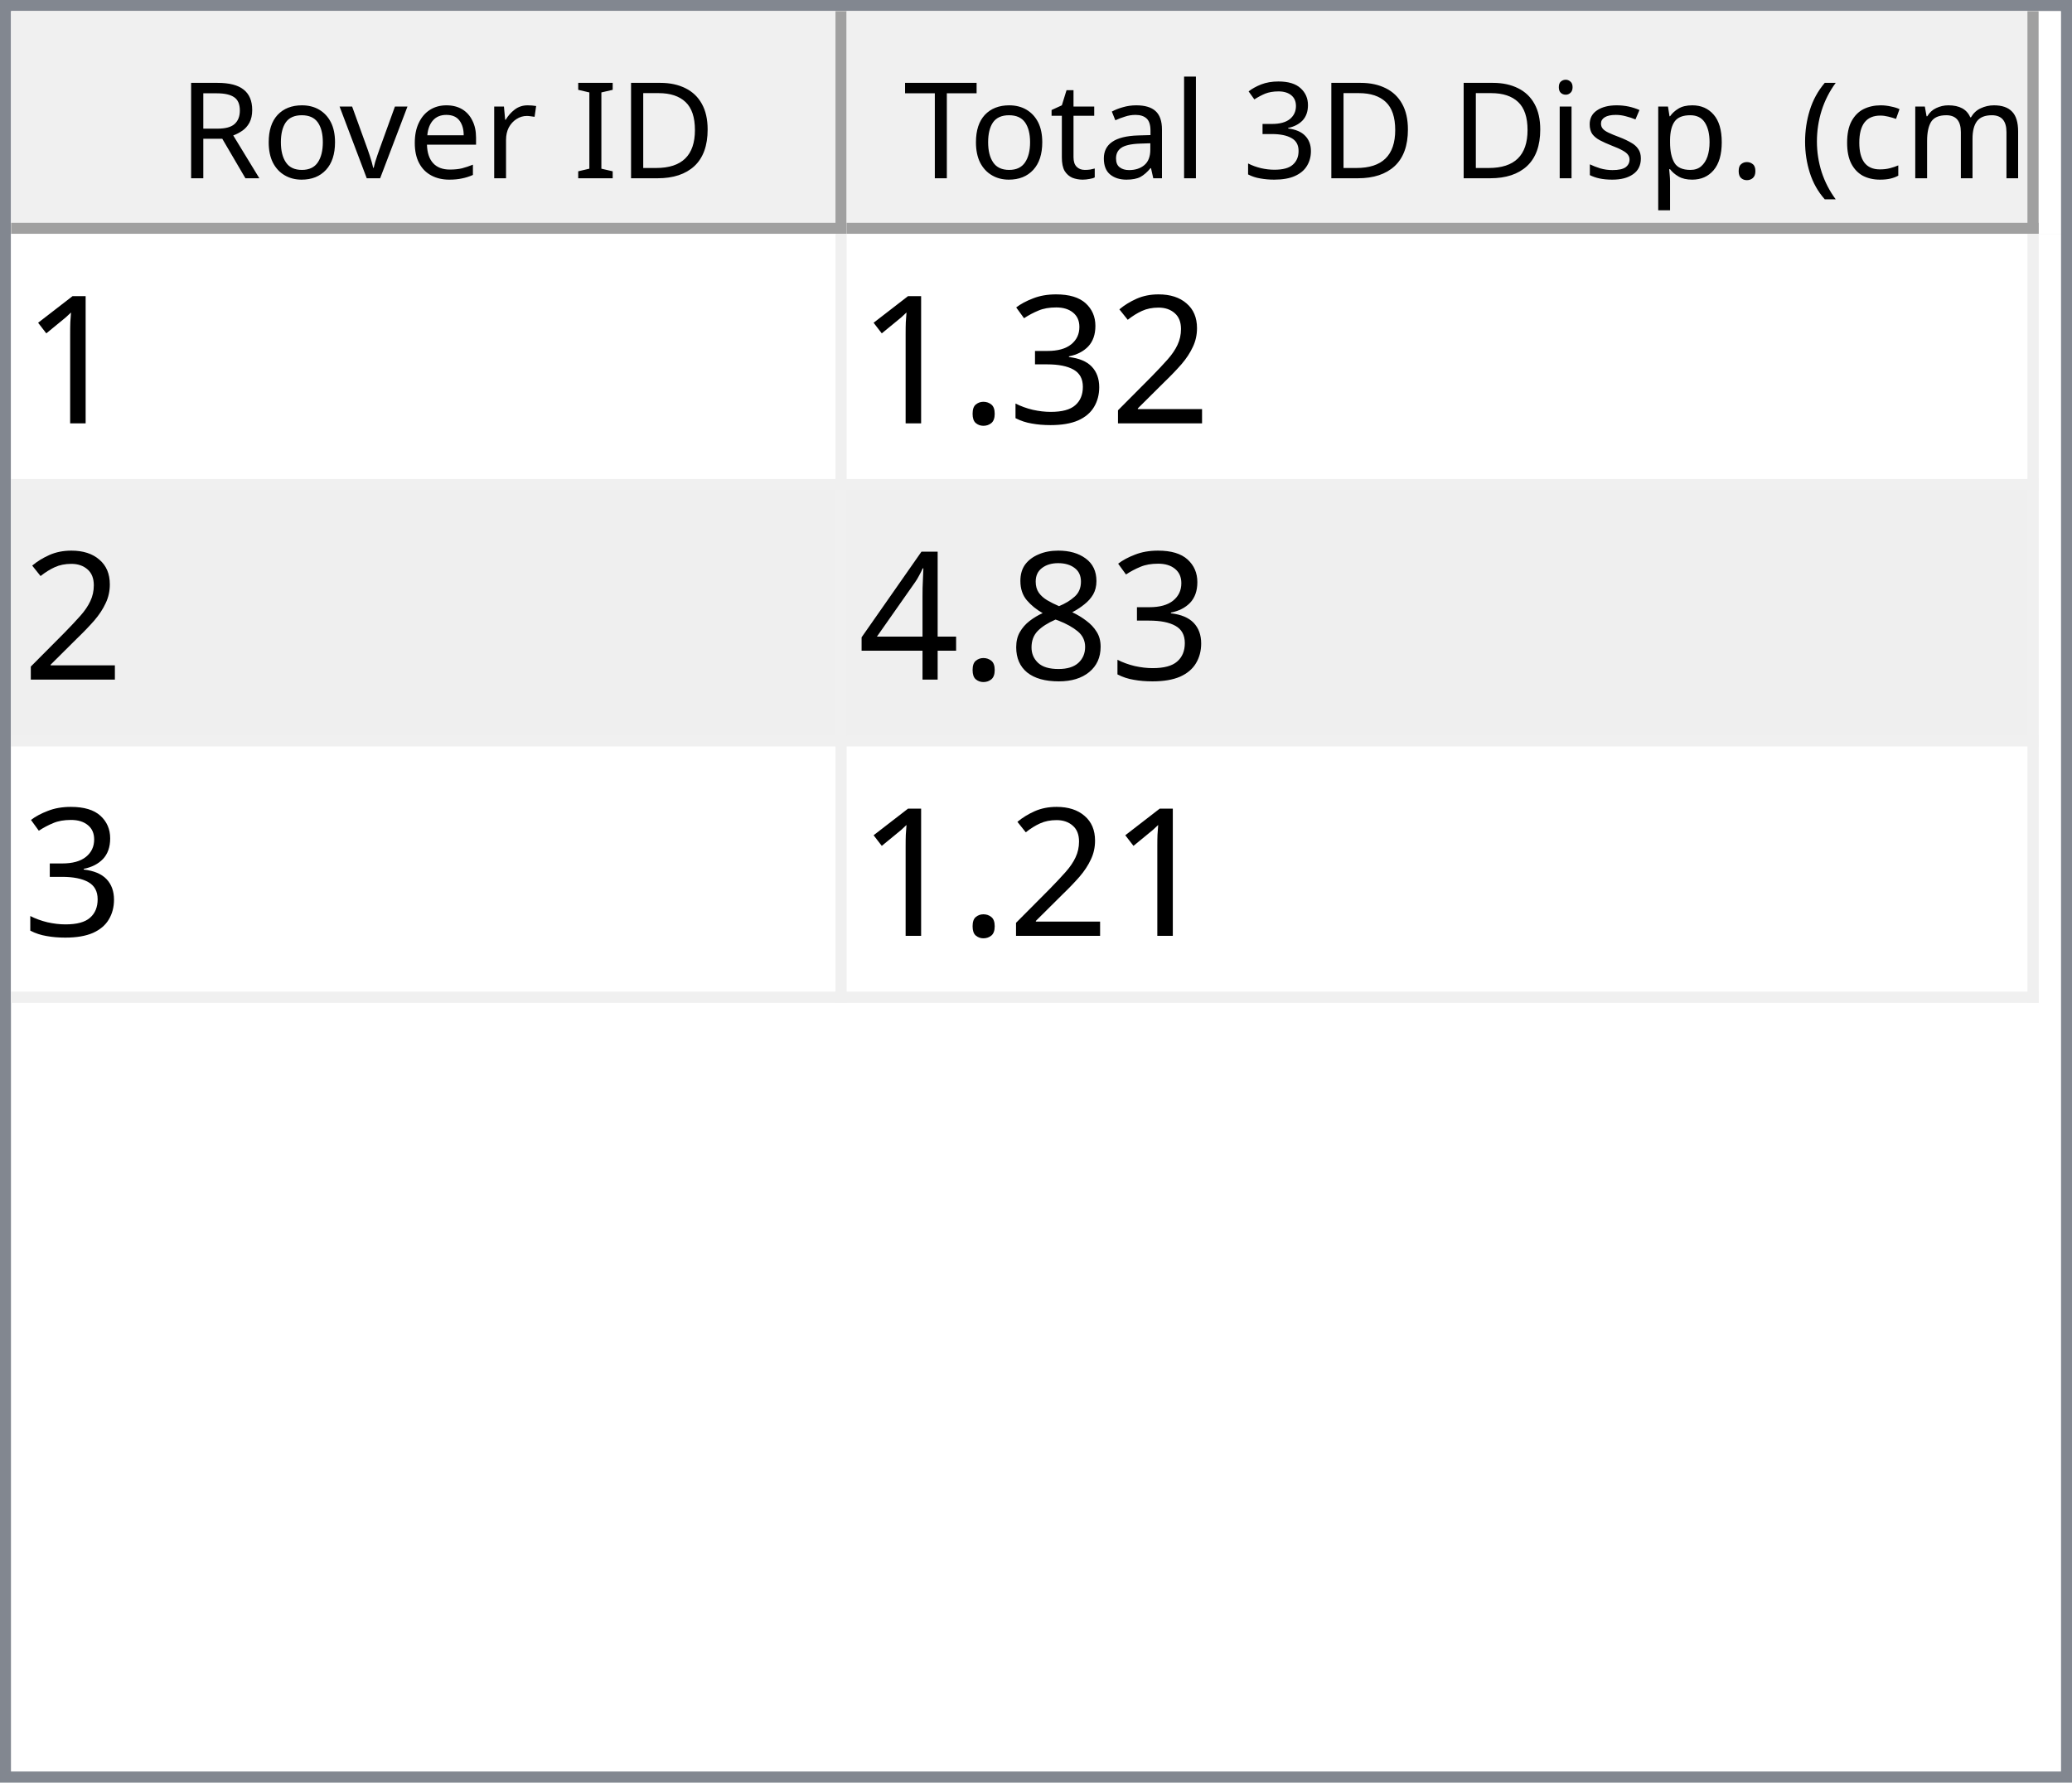
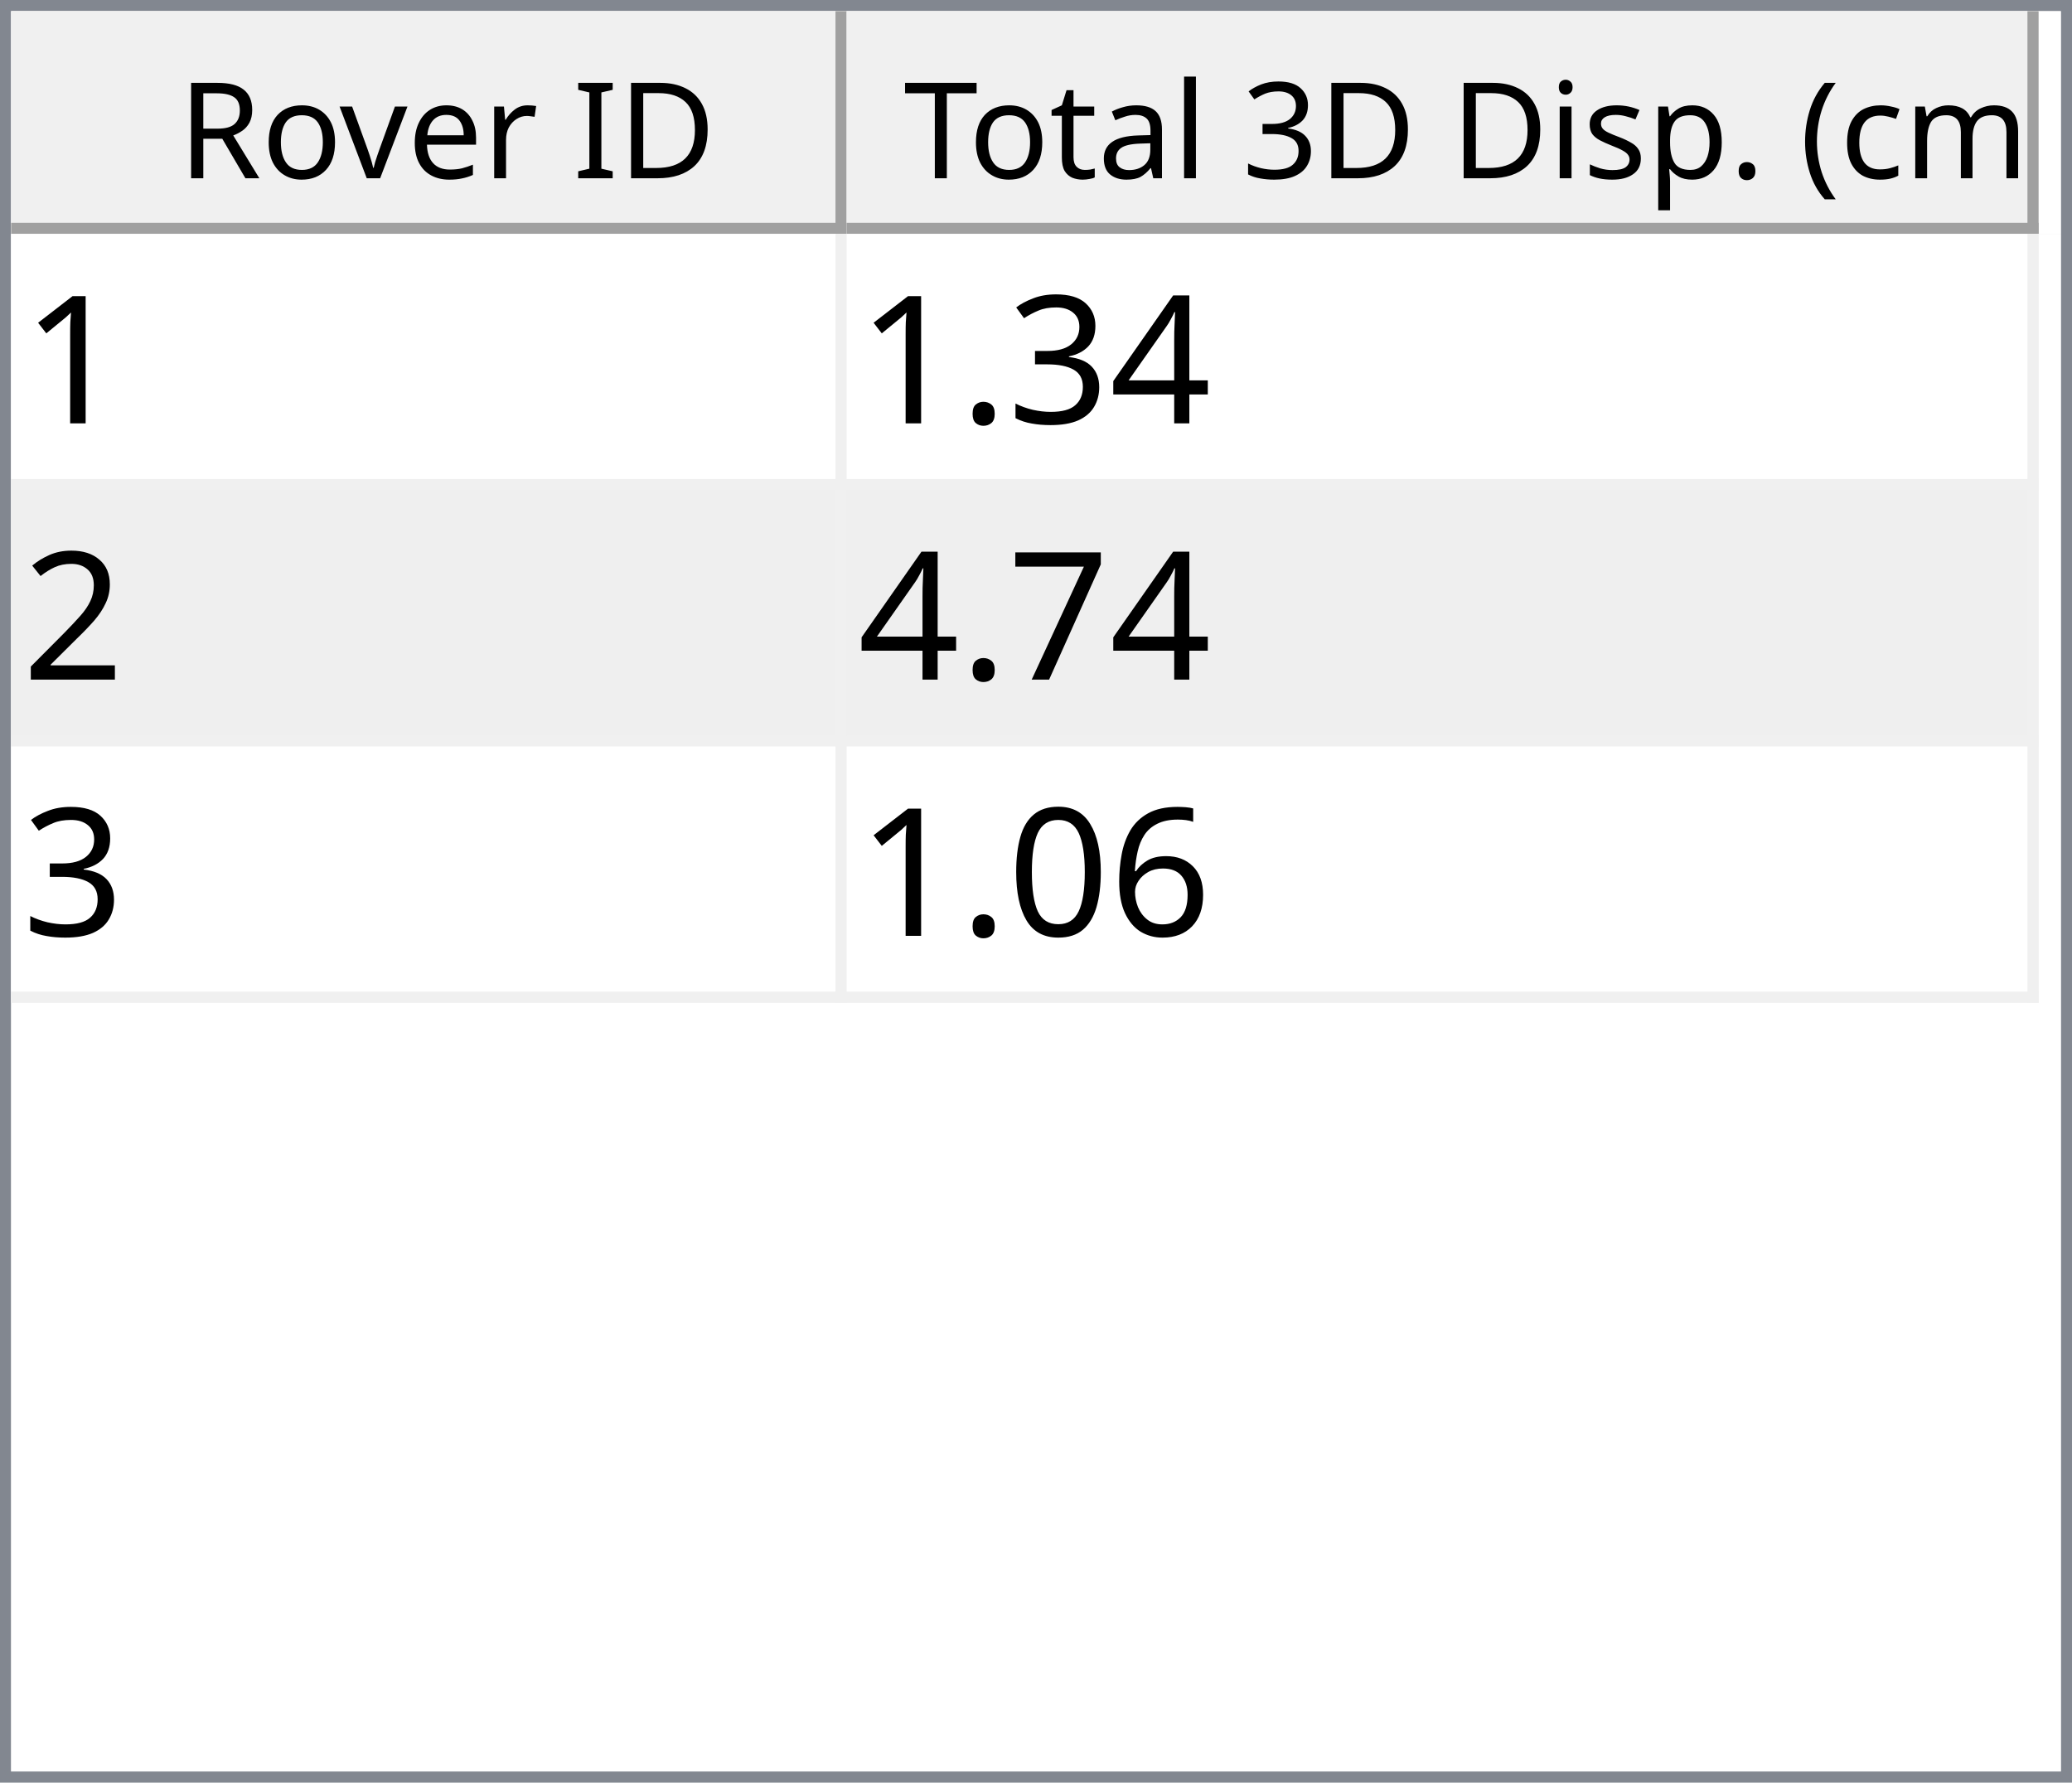
<svg xmlns="http://www.w3.org/2000/svg" style="fill-opacity:1; color-rendering:auto; color-interpolation:auto; text-rendering:auto; stroke:black; stroke-linecap:square; stroke-miterlimit:10; shape-rendering:auto; stroke-opacity:1; fill:black; stroke-dasharray:none; font-weight:normal; stroke-width:1; font-family:'Dialog'; font-style:normal; stroke-linejoin:miter; font-size:12px; stroke-dashoffset:0; image-rendering:auto;" width="186" height="160">
  <defs id="genericDefs" />
  <g>
    <defs id="defs1">
      <clipPath clipPathUnits="userSpaceOnUse" id="clipPath1">
        <path d="M0 0 L186 0 L186 160 L0 160 L0 0 Z" />
      </clipPath>
      <clipPath clipPathUnits="userSpaceOnUse" id="clipPath2">
        <path d="M0 0 L0 160 L186 160 L186 0 Z" />
      </clipPath>
      <clipPath clipPathUnits="userSpaceOnUse" id="clipPath3">
        <path d="M0 0 L0 20 L184 20 L184 0 Z" />
      </clipPath>
      <clipPath clipPathUnits="userSpaceOnUse" id="clipPath4">
        <path d="M0 0 L0 20 L75 20 L75 0 Z" />
      </clipPath>
      <clipPath clipPathUnits="userSpaceOnUse" id="clipPath5">
        <path d="M1 1 L1 19 L74 19 L74 1 Z" />
      </clipPath>
      <clipPath clipPathUnits="userSpaceOnUse" id="clipPath6">
        <path d="M0 0 L0 18 L73 18 L73 0 Z" />
      </clipPath>
      <clipPath clipPathUnits="userSpaceOnUse" id="clipPath7">
        <path d="M-0.5 -0.5 L-0.5 19.5 L74.5 19.5 L74.5 -0.5 Z" />
      </clipPath>
      <clipPath clipPathUnits="userSpaceOnUse" id="clipPath8">
        <path d="M0 0 L0 20 L107 20 L107 0 Z" />
      </clipPath>
      <clipPath clipPathUnits="userSpaceOnUse" id="clipPath9">
        <path d="M1 1 L1 19 L106 19 L106 1 Z" />
      </clipPath>
      <clipPath clipPathUnits="userSpaceOnUse" id="clipPath10">
        <path d="M0 0 L0 18 L105 18 L105 0 Z" />
      </clipPath>
      <clipPath clipPathUnits="userSpaceOnUse" id="clipPath11">
        <path d="M-0.5 -0.5 L-0.5 19.5 L106.5 19.5 L106.5 -0.5 Z" />
      </clipPath>
      <clipPath clipPathUnits="userSpaceOnUse" id="clipPath12">
        <path d="M0 0 L0 138 L184 138 L184 0 Z" />
      </clipPath>
      <clipPath clipPathUnits="userSpaceOnUse" id="clipPath13">
        <path d="M0 0 L0 69 L182 69 L182 0 Z" />
      </clipPath>
      <clipPath clipPathUnits="userSpaceOnUse" id="clipPath14">
        <path d="M-0.5 -0.5 L-0.5 68.5 L181.5 68.5 L181.5 -0.5 Z" />
      </clipPath>
      <clipPath clipPathUnits="userSpaceOnUse" id="clipPath15">
        <path d="M0 0 L0 22 L74 22 L74 0 Z" />
      </clipPath>
      <clipPath clipPathUnits="userSpaceOnUse" id="clipPath16">
        <path d="M0 0 L0 22 L106 22 L106 0 Z" />
      </clipPath>
      <font horiz-adv-x="64.551" id="font1">
        <font-face ascent="107.91" descent="25.098" units-per-em="100" style="font-style:normal; font-family:Segoe UI; font-weight:normal;" />
        <missing-glyph horiz-adv-x="64.551" d="M8.109 0 L8.109 68.266 L56.453 68.266 L56.453 0 L8.109 0 ZM15.328 7.234 L49.219 7.234 L49.219 61.031 L15.328 61.031 L15.328 7.234 Z" />
        <glyph unicode="D" horiz-adv-x="70.117" d="M9.188 0 L9.188 70.016 L28.516 70.016 Q65.531 70.016 65.531 35.891 Q65.531 19.672 55.25 9.836 Q44.969 0 27.734 0 L9.188 0 ZM17.391 62.594 L17.391 7.422 L27.828 7.422 Q41.609 7.422 49.273 14.797 Q56.938 22.172 56.938 35.688 Q56.938 62.594 28.328 62.594 L17.391 62.594 Z" />
        <glyph unicode="I" horiz-adv-x="26.611" d="M17.391 0 L9.188 0 L9.188 70.016 L17.391 70.016 L17.391 0 Z" />
        <glyph unicode=" " horiz-adv-x="27.393" d="" />
        <glyph unicode="r" horiz-adv-x="34.766" d="M34.188 41.891 Q32.078 43.5 28.125 43.5 Q23 43.5 19.555 38.672 Q16.109 33.844 16.109 25.484 L16.109 0 L8.109 0 L8.109 50 L16.109 50 L16.109 39.703 L16.312 39.703 Q18.016 44.969 21.531 47.922 Q25.047 50.875 29.391 50.875 Q32.516 50.875 34.188 50.203 L34.188 41.891 Z" />
        <glyph unicode="e" horiz-adv-x="52.295" d="M48.297 23 L12.984 23 Q13.188 14.656 17.484 10.109 Q21.781 5.562 29.297 5.562 Q37.75 5.562 44.828 11.141 L44.828 3.609 Q38.234 -1.172 27.391 -1.172 Q16.797 -1.172 10.742 5.641 Q4.688 12.453 4.688 24.812 Q4.688 36.469 11.305 43.82 Q17.922 51.172 27.734 51.172 Q37.547 51.172 42.922 44.828 Q48.297 38.484 48.297 27.203 L48.297 23 ZM40.094 29.781 Q40.047 36.719 36.75 40.578 Q33.453 44.438 27.594 44.438 Q21.922 44.438 17.969 40.383 Q14.016 36.328 13.094 29.781 L40.094 29.781 Z" />
        <glyph unicode="v" horiz-adv-x="47.9" d="M47.406 50 L27.484 0 L19.625 0 L0.688 50 L9.469 50 L22.172 13.672 Q23.578 9.672 23.922 6.688 L24.125 6.688 Q24.609 10.453 25.688 13.484 L38.969 50 L47.406 50 Z" />
        <glyph unicode="o" horiz-adv-x="58.594" d="M29 -1.172 Q17.922 -1.172 11.305 5.836 Q4.688 12.844 4.688 24.422 Q4.688 37.016 11.57 44.094 Q18.453 51.172 30.172 51.172 Q41.359 51.172 47.633 44.289 Q53.906 37.406 53.906 25.203 Q53.906 13.234 47.141 6.031 Q40.375 -1.172 29 -1.172 ZM29.594 44.438 Q21.875 44.438 17.383 39.188 Q12.891 33.938 12.891 24.703 Q12.891 15.828 17.43 10.695 Q21.969 5.562 29.594 5.562 Q37.359 5.562 41.531 10.594 Q45.703 15.625 45.703 24.906 Q45.703 34.281 41.531 39.359 Q37.359 44.438 29.594 44.438 Z" />
        <glyph unicode="R" horiz-adv-x="59.814" d="M59.375 0 L49.609 0 L37.891 19.625 Q36.281 22.359 34.766 24.289 Q33.25 26.219 31.664 27.438 Q30.078 28.656 28.25 29.219 Q26.422 29.781 24.125 29.781 L17.391 29.781 L17.391 0 L9.188 0 L9.188 70.016 L30.078 70.016 Q34.672 70.016 38.555 68.867 Q42.438 67.719 45.289 65.375 Q48.141 63.031 49.758 59.547 Q51.375 56.062 51.375 51.375 Q51.375 47.703 50.273 44.656 Q49.172 41.609 47.148 39.211 Q45.125 36.812 42.266 35.133 Q39.406 33.453 35.844 32.516 L35.844 32.328 Q37.594 31.547 38.891 30.547 Q40.188 29.547 41.359 28.18 Q42.531 26.812 43.68 25.078 Q44.828 23.344 46.234 21.047 L59.375 0 ZM17.391 62.594 L17.391 37.203 L28.516 37.203 Q31.594 37.203 34.203 38.133 Q36.812 39.062 38.719 40.797 Q40.625 42.531 41.703 45.047 Q42.781 47.562 42.781 50.688 Q42.781 56.297 39.141 59.445 Q35.5 62.594 28.609 62.594 L17.391 62.594 Z" />
        <glyph unicode=")" horiz-adv-x="30.176" d="M8.297 -15.922 L1.172 -15.922 Q16.406 2.344 16.406 26.812 Q16.406 51.469 1.078 70.016 L8.297 70.016 Q23.531 52.156 23.531 26.703 Q23.531 1.375 8.297 -15.922 Z" />
        <glyph unicode="m" horiz-adv-x="86.133" d="M79.109 0 L71.094 0 L71.094 28.719 Q71.094 37.016 68.531 40.727 Q65.969 44.438 59.906 44.438 Q54.781 44.438 51.195 39.75 Q47.609 35.062 47.609 28.516 L47.609 0 L39.594 0 L39.594 29.688 Q39.594 44.438 28.219 44.438 Q22.953 44.438 19.531 40.016 Q16.109 35.594 16.109 28.516 L16.109 0 L8.109 0 L8.109 50 L16.109 50 L16.109 42.094 L16.312 42.094 Q21.625 51.172 31.844 51.172 Q36.969 51.172 40.773 48.312 Q44.578 45.453 46 40.828 Q51.562 51.172 62.594 51.172 Q79.109 51.172 79.109 30.812 L79.109 0 Z" />
        <glyph unicode="c" horiz-adv-x="46.191" d="M42.188 2.297 Q36.422 -1.172 28.516 -1.172 Q17.828 -1.172 11.258 5.789 Q4.688 12.75 4.688 23.828 Q4.688 36.188 11.766 43.68 Q18.844 51.172 30.672 51.172 Q37.25 51.172 42.281 48.734 L42.281 40.531 Q36.719 44.438 30.375 44.438 Q22.703 44.438 17.797 38.945 Q12.891 33.453 12.891 24.516 Q12.891 15.719 17.508 10.641 Q22.125 5.562 29.891 5.562 Q36.422 5.562 42.188 9.906 L42.188 2.297 Z" />
        <glyph unicode="(" horiz-adv-x="30.176" d="M29.109 -15.922 L21.969 -15.922 Q6.844 1.375 6.844 26.703 Q6.844 52.156 21.969 70.016 L29.203 70.016 Q13.875 51.469 13.875 26.812 Q13.875 2.344 29.109 -15.922 Z" />
        <glyph unicode="." horiz-adv-x="21.68" d="M10.891 -1.078 Q8.641 -1.078 7.055 0.539 Q5.469 2.156 5.469 4.391 Q5.469 6.641 7.055 8.273 Q8.641 9.906 10.891 9.906 Q13.188 9.906 14.797 8.273 Q16.406 6.641 16.406 4.391 Q16.406 2.156 14.797 0.539 Q13.188 -1.078 10.891 -1.078 Z" />
        <glyph unicode="p" horiz-adv-x="58.789" d="M16.312 7.234 L16.109 7.234 L16.109 -23 L8.109 -23 L8.109 50 L16.109 50 L16.109 41.219 L16.312 41.219 Q22.219 51.172 33.594 51.172 Q43.266 51.172 48.688 44.461 Q54.109 37.75 54.109 26.469 Q54.109 13.922 48 6.375 Q41.891 -1.172 31.297 -1.172 Q21.578 -1.172 16.312 7.234 ZM16.109 27.391 L16.109 20.406 Q16.109 14.203 20.141 9.883 Q24.172 5.562 30.375 5.562 Q37.641 5.562 41.773 11.133 Q45.906 16.703 45.906 26.609 Q45.906 34.969 42.047 39.703 Q38.188 44.438 31.594 44.438 Q24.609 44.438 20.359 39.578 Q16.109 34.719 16.109 27.391 Z" />
        <glyph unicode="s" horiz-adv-x="42.432" d="M5.078 1.812 L5.078 10.406 Q11.625 5.562 19.484 5.562 Q30.031 5.562 30.031 12.594 Q30.031 14.594 29.125 15.992 Q28.219 17.391 26.68 18.461 Q25.141 19.531 23.07 20.383 Q21 21.234 18.609 22.172 Q15.281 23.484 12.766 24.828 Q10.25 26.172 8.57 27.859 Q6.891 29.547 6.031 31.695 Q5.172 33.844 5.172 36.719 Q5.172 40.234 6.789 42.945 Q8.406 45.656 11.086 47.484 Q13.766 49.312 17.211 50.242 Q20.656 51.172 24.312 51.172 Q30.812 51.172 35.938 48.922 L35.938 40.828 Q30.422 44.438 23.25 44.438 Q21 44.438 19.195 43.922 Q17.391 43.406 16.094 42.477 Q14.797 41.547 14.086 40.258 Q13.375 38.969 13.375 37.406 Q13.375 35.453 14.086 34.133 Q14.797 32.812 16.164 31.789 Q17.531 30.766 19.484 29.938 Q21.438 29.109 23.922 28.125 Q27.25 26.859 29.883 25.516 Q32.516 24.172 34.375 22.484 Q36.234 20.797 37.234 18.602 Q38.234 16.406 38.234 13.375 Q38.234 9.672 36.602 6.938 Q34.969 4.203 32.234 2.398 Q29.5 0.594 25.93 -0.289 Q22.359 -1.172 18.453 -1.172 Q10.75 -1.172 5.078 1.812 Z" />
        <glyph unicode="i" horiz-adv-x="24.219" d="M12.203 62.703 Q10.062 62.703 8.547 64.164 Q7.031 65.625 7.031 67.875 Q7.031 70.125 8.547 71.609 Q10.062 73.094 12.203 73.094 Q14.406 73.094 15.945 71.609 Q17.484 70.125 17.484 67.875 Q17.484 65.719 15.945 64.211 Q14.406 62.703 12.203 62.703 ZM16.109 0 L8.109 0 L8.109 50 L16.109 50 L16.109 0 Z" />
        <glyph unicode="3" horiz-adv-x="53.906" d="M46.531 19.828 Q46.531 15.094 44.75 11.211 Q42.969 7.328 39.719 4.57 Q36.469 1.812 31.93 0.297 Q27.391 -1.219 21.922 -1.219 Q11.922 -1.219 6 2.594 L6 11.188 Q13.094 5.609 22.219 5.609 Q25.875 5.609 28.828 6.539 Q31.781 7.469 33.906 9.227 Q36.031 10.984 37.18 13.477 Q38.328 15.969 38.328 19.094 Q38.328 32.812 18.797 32.812 L12.984 32.812 L12.984 39.594 L18.5 39.594 Q35.797 39.594 35.797 52.484 Q35.797 64.406 22.609 64.406 Q15.188 64.406 8.688 59.422 L8.688 67.188 Q15.375 71.188 24.609 71.188 Q29 71.188 32.57 69.969 Q36.141 68.75 38.68 66.555 Q41.219 64.359 42.609 61.281 Q44 58.203 44 54.5 Q44 40.672 30.031 36.719 L30.031 36.531 Q33.594 36.141 36.625 34.797 Q39.656 33.453 41.852 31.305 Q44.047 29.156 45.289 26.25 Q46.531 23.344 46.531 19.828 Z" />
        <glyph unicode="l" horiz-adv-x="24.219" d="M16.109 0 L8.109 0 L8.109 74.031 L16.109 74.031 L16.109 0 Z" />
        <glyph unicode="a" horiz-adv-x="50.879" d="M43.891 0 L35.891 0 L35.891 7.812 L35.688 7.812 Q30.469 -1.172 20.312 -1.172 Q12.844 -1.172 8.617 2.781 Q4.391 6.734 4.391 13.281 Q4.391 27.297 20.906 29.594 L35.891 31.688 Q35.891 44.438 25.594 44.438 Q16.547 44.438 9.281 38.281 L9.281 46.484 Q16.656 51.172 26.266 51.172 Q43.891 51.172 43.891 32.516 L43.891 0 ZM35.891 25.297 L23.828 23.641 Q18.266 22.859 15.43 20.875 Q12.594 18.891 12.594 13.875 Q12.594 10.203 15.211 7.883 Q17.828 5.562 22.172 5.562 Q28.125 5.562 32.008 9.742 Q35.891 13.922 35.891 20.312 L35.891 25.297 Z" />
        <glyph unicode="t" horiz-adv-x="33.887" d="M31.297 0.484 Q28.469 -1.078 23.828 -1.078 Q10.688 -1.078 10.688 13.578 L10.688 43.172 L2.094 43.172 L2.094 50 L10.688 50 L10.688 62.203 L18.703 64.797 L18.703 50 L31.297 50 L31.297 43.172 L18.703 43.172 L18.703 14.984 Q18.703 9.969 20.414 7.82 Q22.125 5.672 26.078 5.672 Q29.109 5.672 31.297 7.328 L31.297 0.484 Z" />
        <glyph unicode="T" horiz-adv-x="52.393" d="M50.594 62.594 L30.375 62.594 L30.375 0 L22.172 0 L22.172 62.594 L2 62.594 L2 70.016 L50.594 70.016 L50.594 62.594 Z" />
      </font>
      <font horiz-adv-x="75.0" id="font2">
        <font-face ascent="100.537" descent="21.973" units-per-em="100" style="font-style:normal; font-family:sans-serif; font-weight:normal;" />
        <missing-glyph horiz-adv-x="75.0" d="M12.5 0 L12.5 62.5 L62.5 62.5 L62.5 0 L12.5 0 ZM14.062 1.562 L60.938 1.562 L60.938 60.938 L14.062 60.938 L14.062 1.562 Z" />
        <glyph unicode="1" horiz-adv-x="55.615" d="M37.25 0 L28.469 0 L28.469 56 Q25.297 52.984 20.141 49.953 Q14.984 46.922 10.891 45.406 L10.891 53.906 Q18.266 57.375 23.781 62.305 Q29.297 67.234 31.594 71.875 L37.25 71.875 L37.25 0 Z" />
-         <glyph unicode="2" horiz-adv-x="55.615" d="M50.344 8.453 L50.344 0 L3.031 0 Q2.938 3.172 4.047 6.109 Q5.859 10.938 9.836 15.625 Q13.812 20.312 21.344 26.469 Q33.016 36.031 37.117 41.625 Q41.219 47.219 41.219 52.203 Q41.219 57.422 37.477 61.008 Q33.734 64.594 27.734 64.594 Q21.391 64.594 17.578 60.789 Q13.766 56.984 13.719 50.25 L4.688 51.172 Q5.609 61.281 11.664 66.578 Q17.719 71.875 27.938 71.875 Q38.234 71.875 44.242 66.164 Q50.25 60.453 50.25 52 Q50.25 47.703 48.492 43.555 Q46.734 39.406 42.656 34.812 Q38.578 30.219 29.109 22.219 Q21.188 15.578 18.945 13.211 Q16.703 10.844 15.234 8.453 L50.344 8.453 Z" />
+         <glyph unicode="4" horiz-adv-x="55.615" d="M32.328 0 L32.328 17.141 L1.266 17.141 L1.266 25.203 L33.938 71.578 L41.109 71.578 L41.109 25.203 L50.781 25.203 L50.781 17.141 L41.109 17.141 L41.109 0 L32.328 0 ZM32.328 25.203 L32.328 57.469 L9.906 25.203 L32.328 25.203 Z" />
        <glyph unicode="3" horiz-adv-x="55.615" d="M4.203 18.891 L12.984 20.062 Q14.5 12.594 18.141 9.297 Q21.781 6 27 6 Q33.203 6 37.477 10.297 Q41.75 14.594 41.75 20.953 Q41.75 27 37.797 30.93 Q33.844 34.859 27.734 34.859 Q25.25 34.859 21.531 33.891 L22.516 41.609 Q23.391 41.5 23.922 41.5 Q29.547 41.5 34.039 44.43 Q38.531 47.359 38.531 53.469 Q38.531 58.297 35.258 61.477 Q31.984 64.656 26.812 64.656 Q21.688 64.656 18.266 61.43 Q14.844 58.203 13.875 51.766 L5.078 53.328 Q6.688 62.156 12.398 67.016 Q18.109 71.875 26.609 71.875 Q32.469 71.875 37.398 69.359 Q42.328 66.844 44.945 62.5 Q47.562 58.156 47.562 53.266 Q47.562 48.641 45.07 44.828 Q42.578 41.016 37.703 38.766 Q44.047 37.312 47.562 32.695 Q51.078 28.078 51.078 21.141 Q51.078 11.766 44.242 5.25 Q37.406 -1.266 26.953 -1.266 Q17.531 -1.266 11.305 4.352 Q5.078 9.969 4.203 18.891 Z" />
        <glyph unicode="." horiz-adv-x="27.783" d="M9.078 0 L9.078 10.016 L19.094 10.016 L19.094 0 L9.078 0 Z" />
-         <glyph unicode="8" horiz-adv-x="55.615" d="M17.672 38.812 Q12.203 40.828 9.57 44.539 Q6.938 48.25 6.938 53.422 Q6.938 61.234 12.555 66.555 Q18.172 71.875 27.484 71.875 Q36.859 71.875 42.578 66.43 Q48.297 60.984 48.297 53.172 Q48.297 48.188 45.68 44.508 Q43.062 40.828 37.75 38.812 Q44.344 36.672 47.781 31.883 Q51.219 27.094 51.219 20.453 Q51.219 11.281 44.727 5.031 Q38.234 -1.219 27.641 -1.219 Q17.047 -1.219 10.547 5.055 Q4.047 11.328 4.047 20.703 Q4.047 27.688 7.594 32.398 Q11.141 37.109 17.672 38.812 ZM15.922 53.719 Q15.922 48.641 19.195 45.414 Q22.469 42.188 27.688 42.188 Q32.766 42.188 36.016 45.383 Q39.266 48.578 39.266 53.219 Q39.266 58.062 35.914 61.359 Q32.562 64.656 27.594 64.656 Q22.562 64.656 19.242 61.43 Q15.922 58.203 15.922 53.719 ZM13.094 20.656 Q13.094 16.891 14.875 13.375 Q16.656 9.859 20.172 7.93 Q23.688 6 27.734 6 Q34.031 6 38.133 10.055 Q42.234 14.109 42.234 20.359 Q42.234 26.703 38.016 30.859 Q33.797 35.016 27.438 35.016 Q21.234 35.016 17.164 30.914 Q13.094 26.812 13.094 20.656 Z" />
-         <glyph unicode="4" horiz-adv-x="55.615" d="M32.328 0 L32.328 17.141 L1.266 17.141 L1.266 25.203 L33.938 71.578 L41.109 71.578 L41.109 25.203 L50.781 25.203 L50.781 17.141 L41.109 17.141 L41.109 0 L32.328 0 ZM32.328 25.203 L32.328 57.469 L9.906 25.203 L32.328 25.203 Z" />
+         <glyph unicode="2" horiz-adv-x="55.615" d="M50.344 8.453 L50.344 0 L3.031 0 Q2.938 3.172 4.047 6.109 Q5.859 10.938 9.836 15.625 Q13.812 20.312 21.344 26.469 Q33.016 36.031 37.117 41.625 Q41.219 47.219 41.219 52.203 Q41.219 57.422 37.477 61.008 Q33.734 64.594 27.734 64.594 Q21.391 64.594 17.578 60.789 Q13.766 56.984 13.719 50.25 L4.688 51.172 Q5.609 61.281 11.664 66.578 Q17.719 71.875 27.938 71.875 Q38.234 71.875 44.242 66.164 Q50.25 60.453 50.25 52 Q50.25 47.703 48.492 43.555 Q46.734 39.406 42.656 34.812 Q38.578 30.219 29.109 22.219 Q21.188 15.578 18.945 13.211 Q16.703 10.844 15.234 8.453 L50.344 8.453 Z" />
+         <glyph unicode="7" horiz-adv-x="55.615" d="M4.734 62.203 L4.734 70.656 L51.078 70.656 L51.078 63.812 Q44.234 56.547 37.523 44.484 Q30.812 32.422 27.156 19.672 Q24.516 10.688 23.781 0 L14.75 0 Q14.891 8.453 18.062 20.414 Q21.234 32.375 27.172 43.484 Q33.109 54.594 39.797 62.203 L4.734 62.203 Z" />
+         <glyph unicode="6" horiz-adv-x="55.615" d="M49.75 54.047 L41.016 53.375 Q39.844 58.547 37.703 60.891 Q34.125 64.656 28.906 64.656 Q24.703 64.656 21.531 62.312 Q17.391 59.281 14.992 53.469 Q12.594 47.656 12.5 36.922 Q15.672 41.75 20.266 44.094 Q24.859 46.438 29.891 46.438 Q38.672 46.438 44.852 39.969 Q51.031 33.5 51.031 23.25 Q51.031 16.5 48.125 10.719 Q45.219 4.938 40.141 1.859 Q35.062 -1.219 28.609 -1.219 Q17.625 -1.219 10.695 6.859 Q3.766 14.938 3.766 33.5 Q3.766 54.25 11.422 63.672 Q18.109 71.875 29.438 71.875 Q37.891 71.875 43.289 67.141 Q48.688 62.406 49.75 54.047 ZM13.875 23.188 Q13.875 18.656 15.797 14.508 Q17.719 10.359 21.188 8.18 Q24.656 6 28.469 6 Q34.031 6 38.039 10.492 Q42.047 14.984 42.047 22.703 Q42.047 30.125 38.086 34.398 Q34.125 38.672 28.125 38.672 Q22.172 38.672 18.023 34.398 Q13.875 30.125 13.875 23.188 Z" />
+         <glyph unicode="0" horiz-adv-x="55.615" d="M4.156 35.297 Q4.156 48 6.766 55.742 Q9.375 63.484 14.523 67.68 Q19.672 71.875 27.484 71.875 Q33.25 71.875 37.594 69.555 Q41.938 67.234 44.773 62.867 Q47.609 58.5 49.219 52.227 Q50.828 45.953 50.828 35.297 Q50.828 22.703 48.242 14.969 Q45.656 7.234 40.508 3.008 Q35.359 -1.219 27.484 -1.219 Q17.141 -1.219 11.234 6.203 Q4.156 15.141 4.156 35.297 ZM13.188 35.297 Q13.188 17.672 17.312 11.836 Q21.438 6 27.484 6 Q33.547 6 37.672 11.859 Q41.797 17.719 41.797 35.297 Q41.797 52.984 37.672 58.789 Q33.547 64.594 27.391 64.594 Q21.344 64.594 17.719 59.469 Q13.188 52.938 13.188 35.297 Z" />
      </font>
    </defs>
    <g style="fill:white; stroke:white;">
      <rect x="0" y="0" width="186" style="clip-path:url(#clipPath1); stroke:none;" height="160" />
    </g>
    <g style="fill:white; text-rendering:optimizeSpeed; color-rendering:optimizeSpeed; image-rendering:optimizeSpeed; shape-rendering:crispEdges; stroke:white; color-interpolation:sRGB;">
      <rect x="0" width="186" height="160" y="0" style="stroke:none;" />
      <path style="stroke:none;" d="M0 160 L186 160 L186 0 L0 0 Z" />
    </g>
    <g style="fill:rgb(240,240,240); font-family:'Segoe UI'; stroke:rgb(240,240,240);">
      <rect x="0" y="0" width="186" style="clip-path:url(#clipPath2); stroke:none;" height="160" />
    </g>
    <g style="fill:rgb(130,135,144); font-family:'Segoe UI'; stroke:rgb(130,135,144);">
      <path d="M0 0 L186 0 L186 160 L0 160 L0 0 ZM1 1 L185 1 L185 159 L1 159 L1 1 Z" style="fill-rule:evenodd; clip-path:url(#clipPath2); stroke:none;" />
    </g>
    <g style="fill:white; font-family:'Segoe UI'; stroke:white;" transform="translate(1,1)">
      <rect x="0" y="0" width="184" style="clip-path:url(#clipPath3); stroke:none;" height="20" />
    </g>
    <g style="fill:rgb(240,240,240); font-family:'Segoe UI'; stroke:rgb(240,240,240);" transform="translate(1,1)">
      <rect x="0" y="0" width="75" style="clip-path:url(#clipPath4); stroke:none;" height="20" />
    </g>
    <g style="font-family:'Segoe UI';" transform="translate(2,2)">
      <text x="14" xml:space="preserve" y="14" style="clip-path:url(#clipPath6); stroke:none;">Rover ID</text>
    </g>
    <g style="fill:rgb(160,160,160); font-family:'Segoe UI'; stroke:rgb(160,160,160); stroke-linejoin:bevel;" transform="translate(1.5,1.5)">
      <line x1="74" x2="74" y1="0" style="fill:none; clip-path:url(#clipPath7);" y2="19" />
    </g>
    <g style="fill:rgb(160,160,160); font-family:'Segoe UI'; stroke:rgb(160,160,160); stroke-linejoin:bevel;" transform="matrix(1,0,0,1,1,1) translate(0.5,0.5)">
      <line x1="0" x2="74" y1="19" style="fill:none; clip-path:url(#clipPath7);" y2="19" />
    </g>
    <g style="fill:rgb(240,240,240); font-family:'Segoe UI'; stroke:rgb(240,240,240);" transform="translate(76,1)">
      <rect x="0" y="0" width="107" style="clip-path:url(#clipPath8); stroke:none;" height="20" />
    </g>
    <g style="font-family:'Segoe UI';" transform="translate(77,2)">
      <text x="1" xml:space="preserve" y="14" style="clip-path:url(#clipPath10); stroke:none;"> Total 3D Disp. (cm)</text>
    </g>
    <g style="fill:rgb(160,160,160); font-family:'Segoe UI'; stroke:rgb(160,160,160); stroke-linejoin:bevel;" transform="translate(76.5,1.5)">
      <line x1="106" x2="106" y1="0" style="fill:none; clip-path:url(#clipPath11);" y2="19" />
    </g>
    <g style="fill:rgb(160,160,160); font-family:'Segoe UI'; stroke:rgb(160,160,160); stroke-linejoin:bevel;" transform="matrix(1,0,0,1,76,1) translate(0.5,0.5)">
      <line x1="0" x2="106" y1="19" style="fill:none; clip-path:url(#clipPath11);" y2="19" />
    </g>
    <g style="fill:white; font-family:'Segoe UI'; stroke:white;" transform="translate(1,21)">
      <rect x="0" y="0" width="184" style="clip-path:url(#clipPath12); stroke:none;" height="138" />
    </g>
    <g style="fill:rgb(240,240,240); font-size:16px; font-family:sans-serif; stroke:rgb(240,240,240);" transform="translate(1,21)">
      <rect x="0" y="0" width="182" style="clip-path:url(#clipPath13); stroke:none;" height="69" />
      <line transform="translate(0.5,0.5)" x1="0" x2="181" y1="22" style="clip-path:url(#clipPath14); fill:none; stroke-linejoin:bevel;" y2="22" />
    </g>
    <g transform="matrix(1,0,0,1,1,21) translate(0.5,0.5)" style="fill:rgb(240,240,240); font-size:16px; font-family:sans-serif; stroke:rgb(240,240,240); stroke-linejoin:bevel;">
      <line x1="0" x2="181" y1="45" style="fill:none; clip-path:url(#clipPath14);" y2="45" />
    </g>
    <g transform="matrix(1,0,0,1,1,21) translate(0.5,0.5)" style="fill:rgb(240,240,240); font-size:16px; font-family:sans-serif; stroke:rgb(240,240,240); stroke-linejoin:bevel;">
      <line x1="0" x2="181" y1="68" style="fill:none; clip-path:url(#clipPath14);" y2="68" />
    </g>
    <g transform="matrix(1,0,0,1,1,21) translate(0.5,0.5)" style="fill:rgb(240,240,240); font-size:16px; font-family:sans-serif; stroke:rgb(240,240,240); stroke-linejoin:bevel;">
      <line x1="74" x2="74" y1="0" style="fill:none; clip-path:url(#clipPath14);" y2="68" />
    </g>
    <g transform="matrix(1,0,0,1,1,21) translate(0.5,0.5)" style="fill:rgb(240,240,240); font-size:16px; font-family:sans-serif; stroke:rgb(240,240,240); stroke-linejoin:bevel;">
      <line x1="181" x2="181" y1="0" style="fill:none; clip-path:url(#clipPath14);" y2="68" />
    </g>
    <g style="fill:white; font-size:16px; font-family:sans-serif; stroke:white;" transform="matrix(1,0,0,1,1,21)">
      <rect x="0" y="0" width="74" style="clip-path:url(#clipPath15); stroke:none;" height="22" />
      <text x="1" y="17" style="fill:black; clip-path:url(#clipPath15); stroke:none;" xml:space="preserve">1</text>
    </g>
    <g style="fill:white; font-size:16px; font-family:sans-serif; stroke:white;" transform="matrix(1,0,0,1,1,21) translate(75,0)">
      <rect x="0" y="0" width="106" style="clip-path:url(#clipPath16); stroke:none;" height="22" />
-       <text x="1" y="17" style="fill:black; clip-path:url(#clipPath16); stroke:none;" xml:space="preserve">1.32</text>
+       <text x="1" y="17" style="fill:black; clip-path:url(#clipPath16); stroke:none;" xml:space="preserve">1.34</text>
    </g>
    <g style="fill:rgb(239,239,239); font-size:16px; font-family:sans-serif; stroke:rgb(239,239,239);" transform="matrix(1,0,0,1,1,21) translate(0,23)">
      <rect x="0" y="0" width="74" style="clip-path:url(#clipPath15); stroke:none;" height="22" />
      <text x="1" y="17" style="fill:black; clip-path:url(#clipPath15); stroke:none;" xml:space="preserve">2</text>
    </g>
    <g style="fill:rgb(239,239,239); font-size:16px; font-family:sans-serif; stroke:rgb(239,239,239);" transform="matrix(1,0,0,1,1,21) translate(75,23)">
      <rect x="0" y="0" width="106" style="clip-path:url(#clipPath16); stroke:none;" height="22" />
-       <text x="1" y="17" style="fill:black; clip-path:url(#clipPath16); stroke:none;" xml:space="preserve">4.83</text>
+       <text x="1" y="17" style="fill:black; clip-path:url(#clipPath16); stroke:none;" xml:space="preserve">4.74</text>
    </g>
    <g style="fill:white; font-size:16px; font-family:sans-serif; stroke:white;" transform="matrix(1,0,0,1,1,21) translate(0,46)">
      <rect x="0" y="0" width="74" style="clip-path:url(#clipPath15); stroke:none;" height="22" />
      <text x="1" y="17" style="fill:black; clip-path:url(#clipPath15); stroke:none;" xml:space="preserve">3</text>
    </g>
    <g style="fill:white; font-size:16px; font-family:sans-serif; stroke:white;" transform="matrix(1,0,0,1,1,21) translate(75,46)">
      <rect x="0" y="0" width="106" style="clip-path:url(#clipPath16); stroke:none;" height="22" />
-       <text x="1" y="17" style="fill:black; clip-path:url(#clipPath16); stroke:none;" xml:space="preserve">1.21</text>
+       <text x="1" y="17" style="fill:black; clip-path:url(#clipPath16); stroke:none;" xml:space="preserve">1.06</text>
    </g>
  </g>
</svg>
